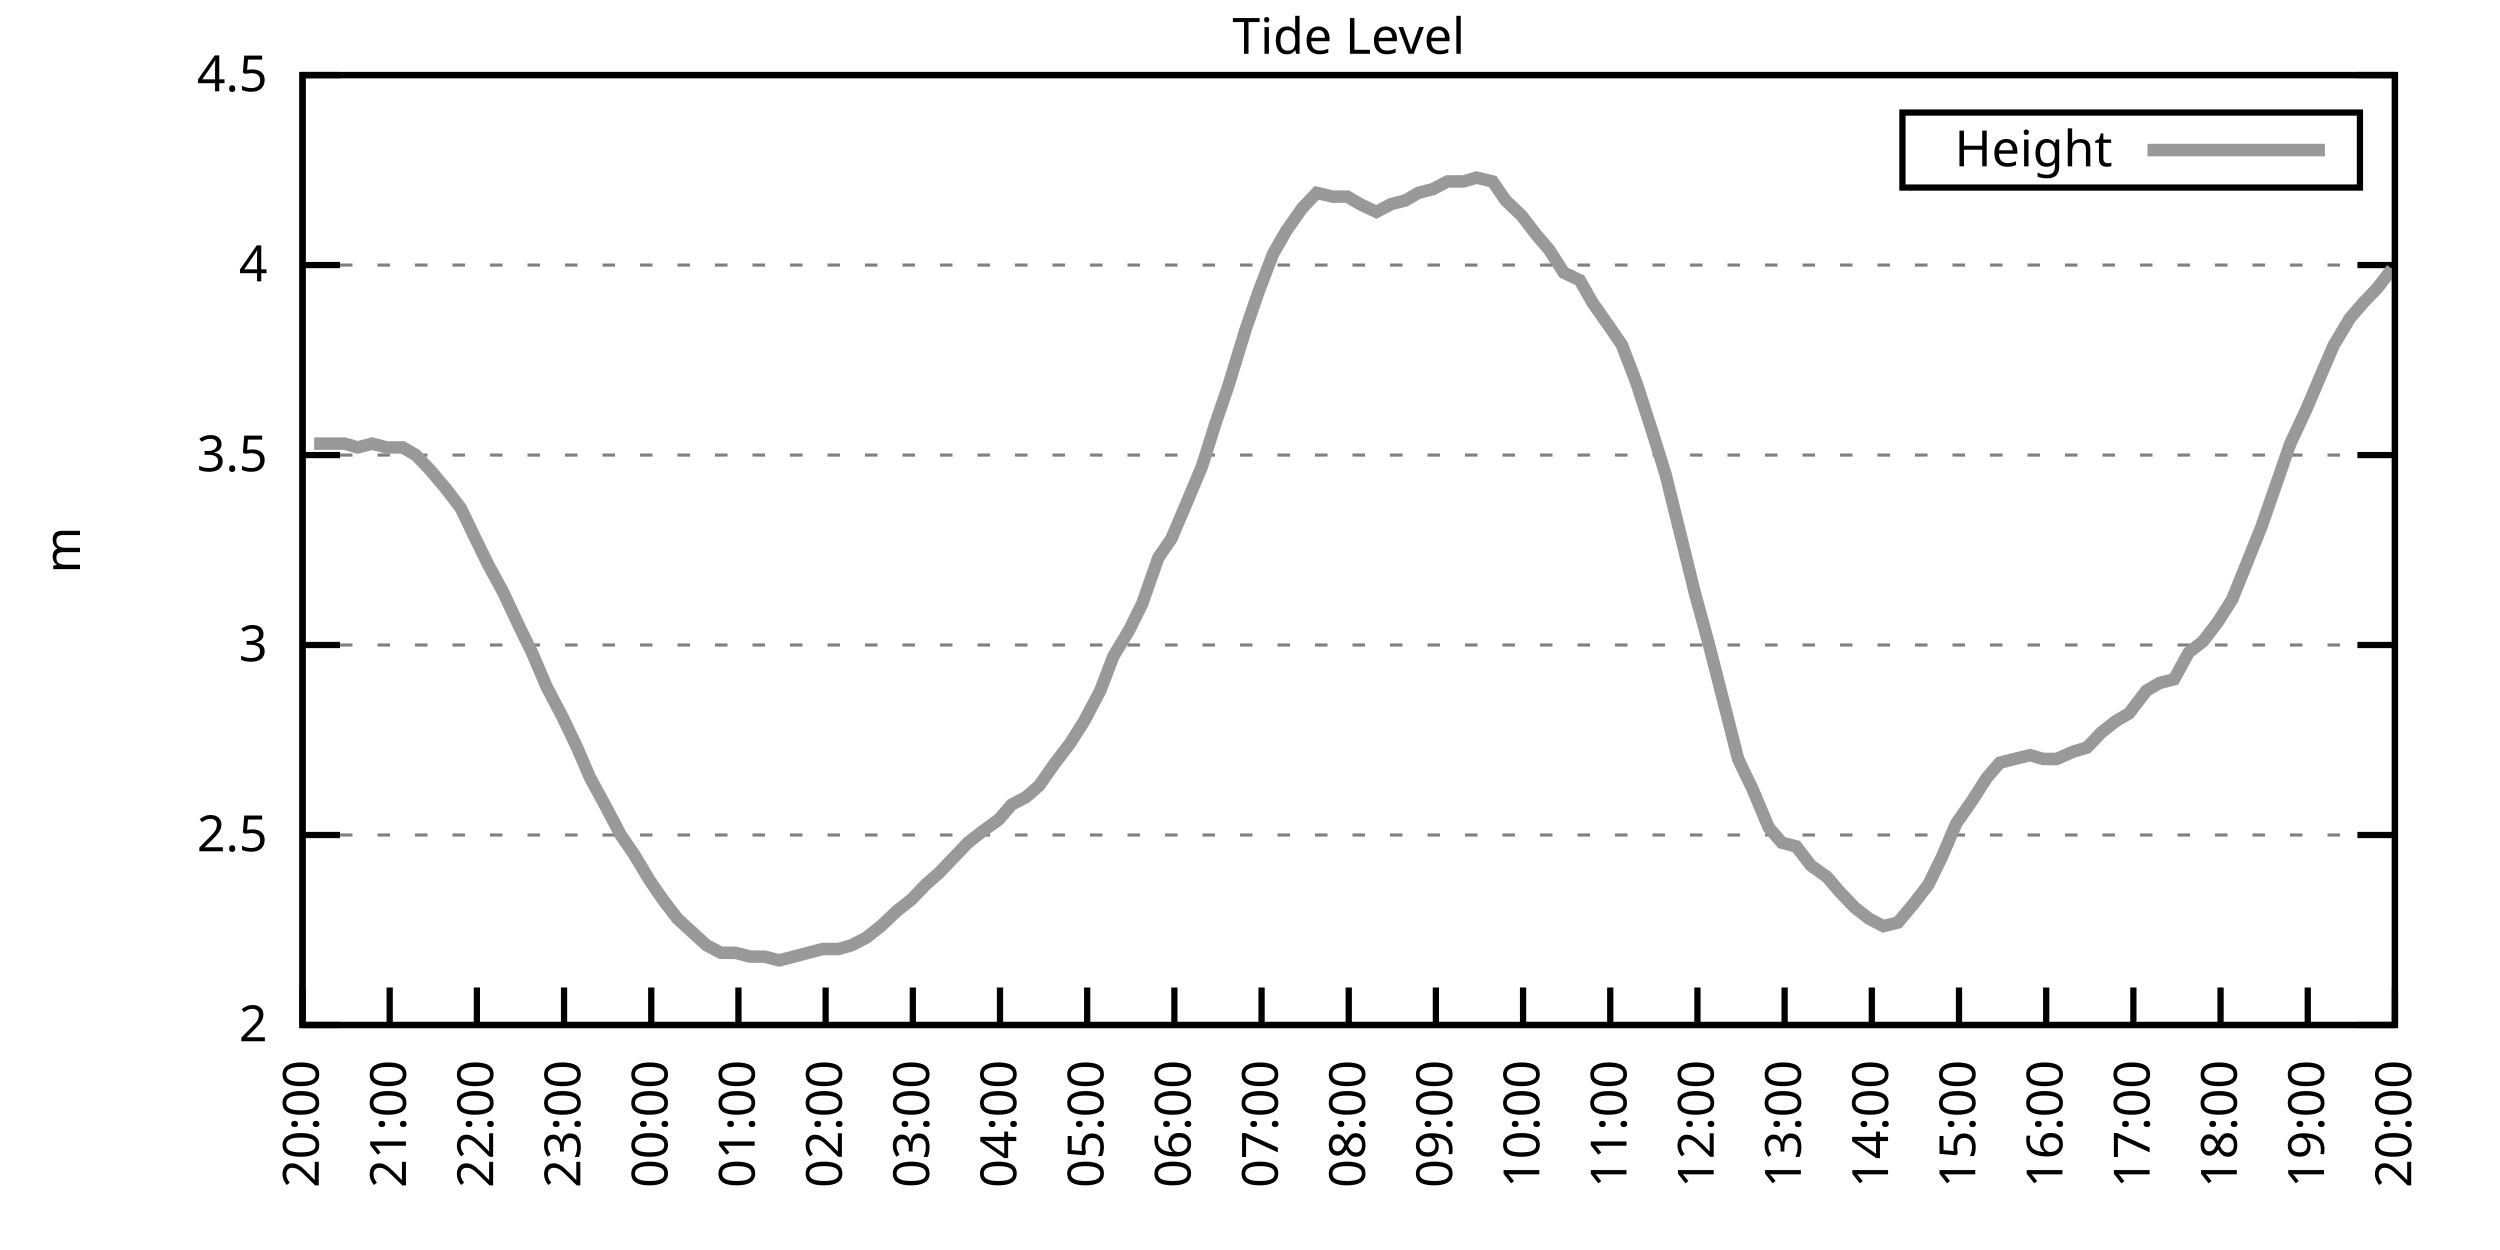
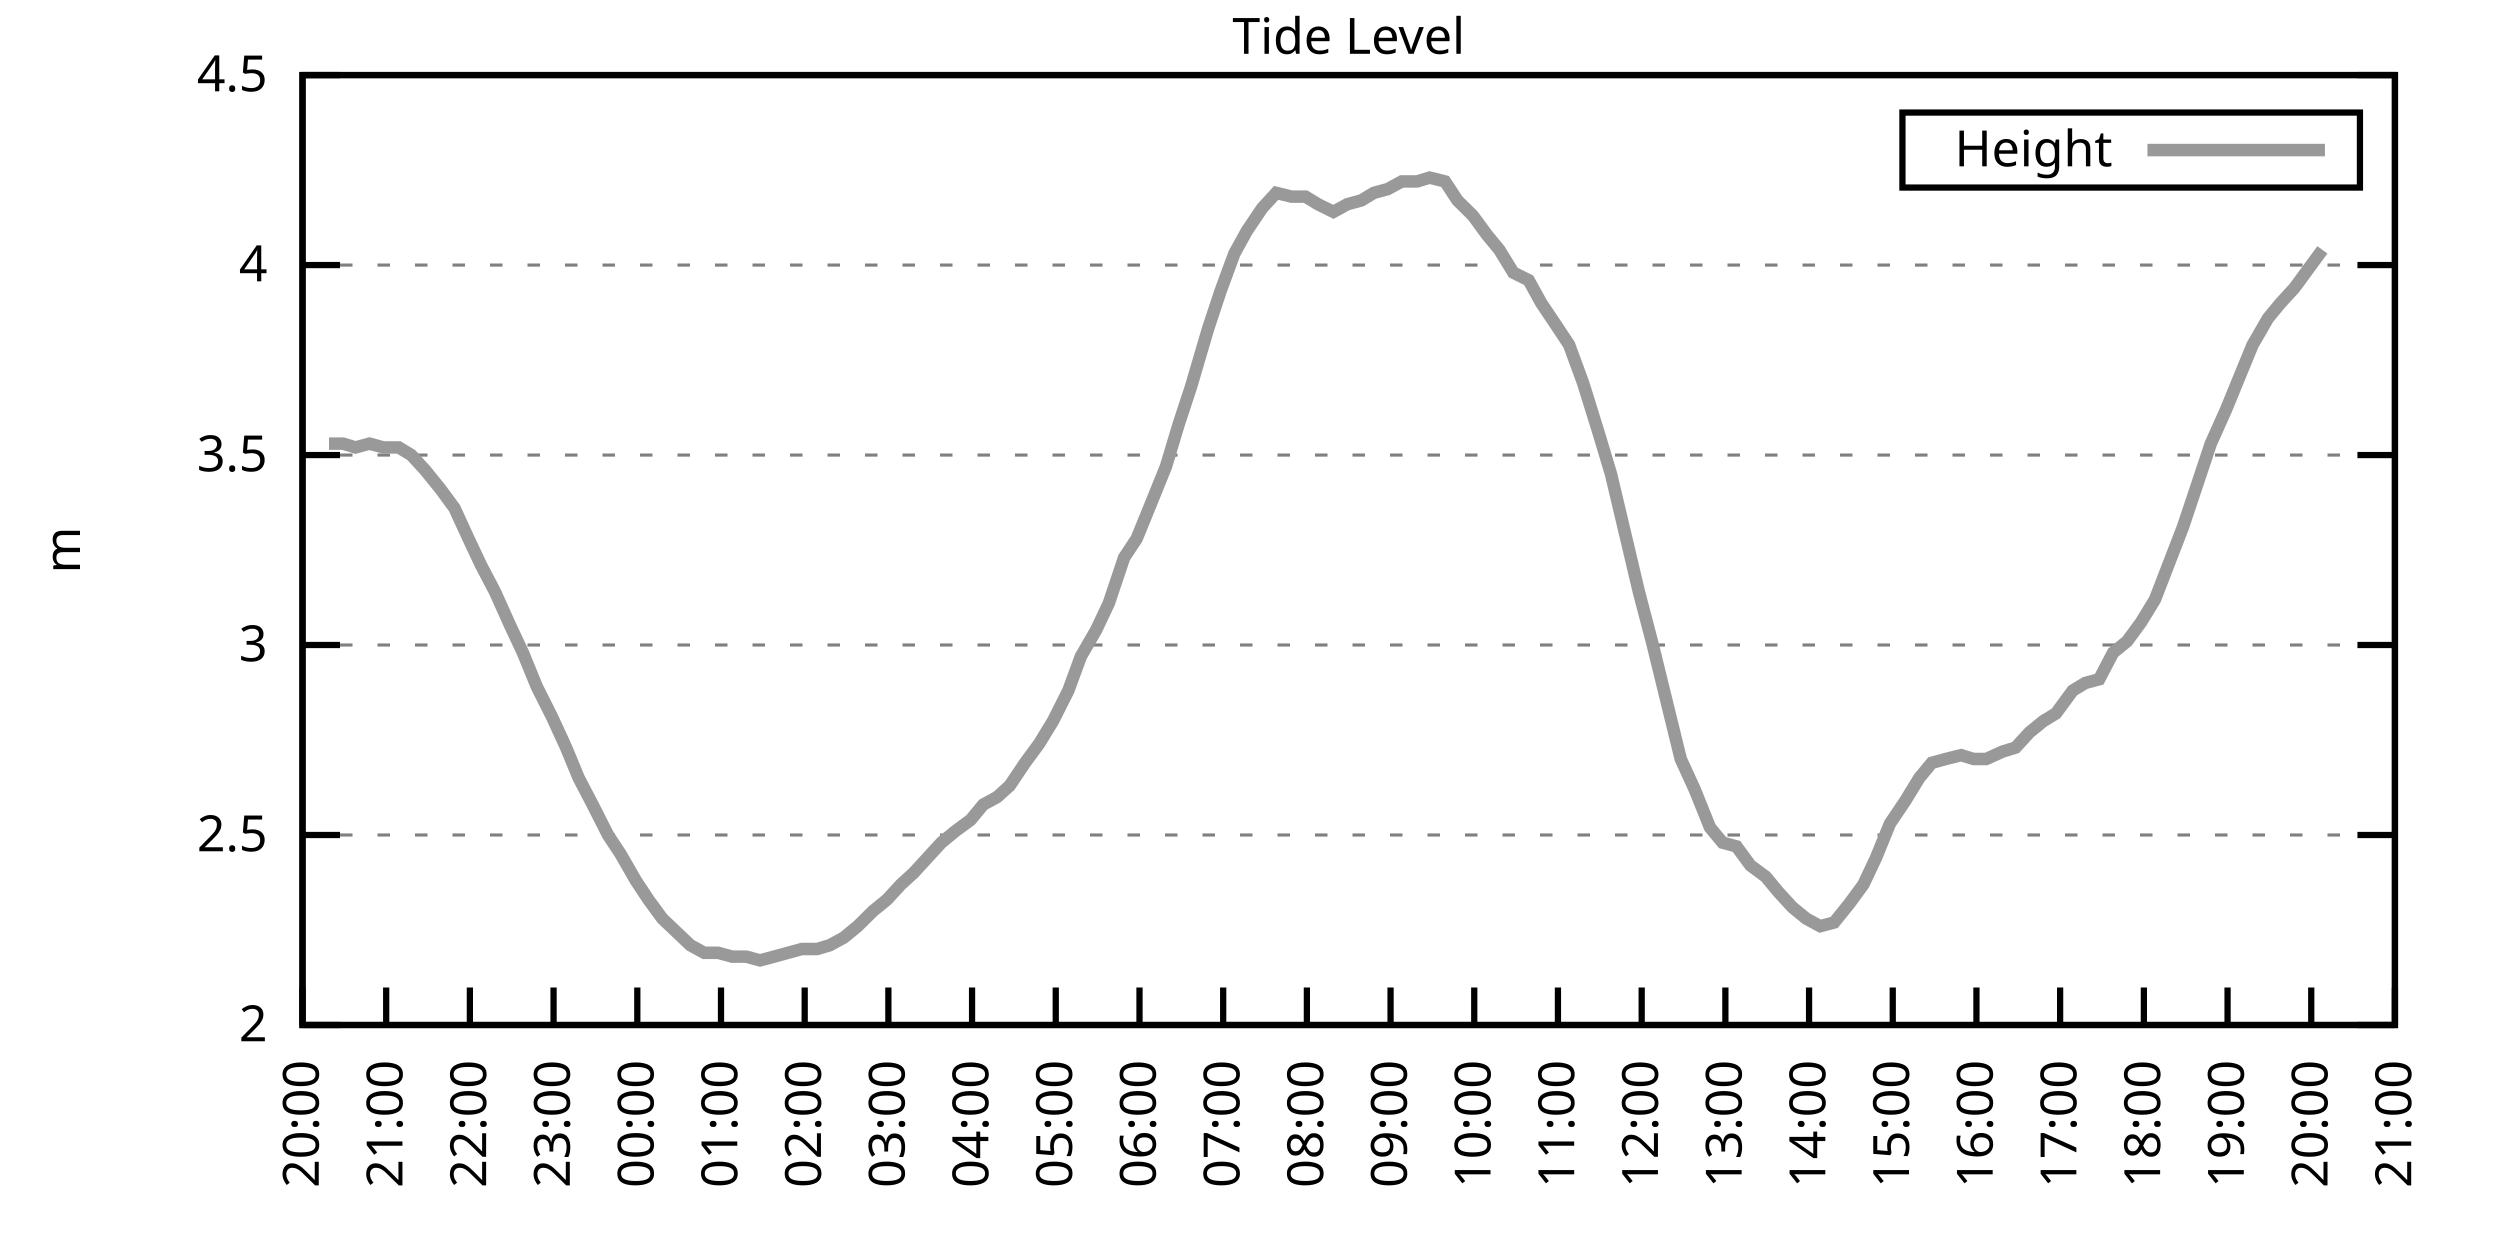
<svg xmlns="http://www.w3.org/2000/svg" xmlns:xlink="http://www.w3.org/1999/xlink" width="400" height="200" viewBox="0 0 400 200">
  <g id="gnuplot_canvas">
    <rect x="0" y="0" width="400" height="200" fill="none" />
    <defs>
      <circle id="gpDot" r="0.5" stroke-width="0.5" stroke="currentColor" />
      <path id="gpPt0" stroke-width="0.333" stroke="currentColor" d="M-1,0 h2 M0,-1 v2" />
      <path id="gpPt1" stroke-width="0.333" stroke="currentColor" d="M-1,-1 L1,1 M1,-1 L-1,1" />
      <path id="gpPt2" stroke-width="0.333" stroke="currentColor" d="M-1,0 L1,0 M0,-1 L0,1 M-1,-1 L1,1 M-1,1 L1,-1" />
      <rect id="gpPt3" stroke-width="0.333" stroke="currentColor" x="-1" y="-1" width="2" height="2" />
      <rect id="gpPt4" stroke-width="0.333" stroke="currentColor" fill="currentColor" x="-1" y="-1" width="2" height="2" />
      <circle id="gpPt5" stroke-width="0.333" stroke="currentColor" cx="0" cy="0" r="1" />
      <use xlink:href="#gpPt5" id="gpPt6" fill="currentColor" stroke="none" />
      <path id="gpPt7" stroke-width="0.333" stroke="currentColor" d="M0,-1.33 L-1.33,0.67 L1.33,0.67 z" />
      <use xlink:href="#gpPt7" id="gpPt8" fill="currentColor" stroke="none" />
      <use xlink:href="#gpPt7" id="gpPt9" stroke="currentColor" transform="rotate(180)" />
      <use xlink:href="#gpPt9" id="gpPt10" fill="currentColor" stroke="none" />
      <use xlink:href="#gpPt3" id="gpPt11" stroke="currentColor" transform="rotate(45)" />
      <use xlink:href="#gpPt11" id="gpPt12" fill="currentColor" stroke="none" />
      <path id="gpPt13" stroke-width="0.333" stroke="currentColor" d="M0,1.330 L1.265,0.411 L0.782,-1.067 L-0.782,-1.076 L-1.265,0.411 z" />
      <use xlink:href="#gpPt13" id="gpPt14" fill="currentColor" stroke="none" />
      <filter id="textbox" filterUnits="objectBoundingBox" x="0" y="0" height="1" width="1">
        <feFlood flood-color="white" flood-opacity="1" result="bgnd" />
        <feComposite in="SourceGraphic" in2="bgnd" operator="atop" />
      </filter>
      <filter id="greybox" filterUnits="objectBoundingBox" x="0" y="0" height="1" width="1">
        <feFlood flood-color="lightgrey" flood-opacity="1" result="grey" />
        <feComposite in="SourceGraphic" in2="grey" operator="atop" />
      </filter>
    </defs>
    <g fill="none" color="white" stroke="currentColor" stroke-width="1.00" stroke-linecap="butt" stroke-linejoin="miter">
</g>
    <g fill="none" color="black" stroke="currentColor" stroke-width="1.00" stroke-linecap="butt" stroke-linejoin="miter">
      <g stroke="none" shape-rendering="crispEdges">
        <polygon fill="rgb(255, 255, 255)" points="48.40,164.00 383.18,164.00 383.18,12.02 48.40,12.02 " />
      </g>
    </g>
    <g fill="none" color="black" stroke="currentColor" stroke-width="1.00" stroke-linecap="butt" stroke-linejoin="miter">
</g>
    <g fill="none" color="black" stroke="black" stroke-width="0.50" stroke-linecap="butt" stroke-linejoin="miter">
</g>
    <g fill="none" color="gray" stroke="currentColor" stroke-width="0.50" stroke-linecap="butt" stroke-linejoin="miter">
      <path stroke="gray" stroke-dasharray="2,4" class="gridline" d="M48.40,164.00 L383.19,164.00  " />
    </g>
    <g fill="none" color="gray" stroke="gray" stroke-width="1.00" stroke-linecap="butt" stroke-linejoin="miter">
</g>
    <g fill="none" color="black" stroke="currentColor" stroke-width="1.00" stroke-linecap="butt" stroke-linejoin="miter">
      <path stroke="black" d="M48.40,164.00 L54.40,164.00 M383.19,164.00 L377.19,164.00  " />
      <g transform="translate(42.80,166.60)" stroke="none" fill="black" font-family="Sans" font-size="8.00" text-anchor="end">
        <text>
          <tspan font-family="Sans"> 2</tspan>
        </text>
      </g>
    </g>
    <g fill="none" color="black" stroke="currentColor" stroke-width="1.00" stroke-linecap="butt" stroke-linejoin="miter">
</g>
    <g fill="none" color="black" stroke="black" stroke-width="0.50" stroke-linecap="butt" stroke-linejoin="miter">
</g>
    <g fill="none" color="gray" stroke="currentColor" stroke-width="0.50" stroke-linecap="butt" stroke-linejoin="miter">
      <path stroke="gray" stroke-dasharray="2,4" class="gridline" d="M48.40,133.60 L383.19,133.60  " />
    </g>
    <g fill="none" color="gray" stroke="gray" stroke-width="1.00" stroke-linecap="butt" stroke-linejoin="miter">
</g>
    <g fill="none" color="black" stroke="currentColor" stroke-width="1.00" stroke-linecap="butt" stroke-linejoin="miter">
      <path stroke="black" d="M48.40,133.60 L54.40,133.60 M383.19,133.60 L377.19,133.60  " />
      <g transform="translate(42.80,136.20)" stroke="none" fill="black" font-family="Sans" font-size="8.00" text-anchor="end">
        <text>
          <tspan font-family="Sans"> 2.5</tspan>
        </text>
      </g>
    </g>
    <g fill="none" color="black" stroke="currentColor" stroke-width="1.00" stroke-linecap="butt" stroke-linejoin="miter">
</g>
    <g fill="none" color="black" stroke="black" stroke-width="0.50" stroke-linecap="butt" stroke-linejoin="miter">
</g>
    <g fill="none" color="gray" stroke="currentColor" stroke-width="0.50" stroke-linecap="butt" stroke-linejoin="miter">
      <path stroke="gray" stroke-dasharray="2,4" class="gridline" d="M48.40,103.20 L383.19,103.20  " />
    </g>
    <g fill="none" color="gray" stroke="gray" stroke-width="1.00" stroke-linecap="butt" stroke-linejoin="miter">
</g>
    <g fill="none" color="black" stroke="currentColor" stroke-width="1.00" stroke-linecap="butt" stroke-linejoin="miter">
      <path stroke="black" d="M48.40,103.20 L54.40,103.20 M383.19,103.20 L377.19,103.20  " />
      <g transform="translate(42.80,105.80)" stroke="none" fill="black" font-family="Sans" font-size="8.00" text-anchor="end">
        <text>
          <tspan font-family="Sans"> 3</tspan>
        </text>
      </g>
    </g>
    <g fill="none" color="black" stroke="currentColor" stroke-width="1.00" stroke-linecap="butt" stroke-linejoin="miter">
</g>
    <g fill="none" color="black" stroke="black" stroke-width="0.50" stroke-linecap="butt" stroke-linejoin="miter">
</g>
    <g fill="none" color="gray" stroke="currentColor" stroke-width="0.50" stroke-linecap="butt" stroke-linejoin="miter">
      <path stroke="gray" stroke-dasharray="2,4" class="gridline" d="M48.40,72.81 L383.19,72.81  " />
    </g>
    <g fill="none" color="gray" stroke="gray" stroke-width="1.00" stroke-linecap="butt" stroke-linejoin="miter">
</g>
    <g fill="none" color="black" stroke="currentColor" stroke-width="1.00" stroke-linecap="butt" stroke-linejoin="miter">
      <path stroke="black" d="M48.40,72.81 L54.40,72.81 M383.19,72.81 L377.19,72.81  " />
      <g transform="translate(42.80,75.41)" stroke="none" fill="black" font-family="Sans" font-size="8.00" text-anchor="end">
        <text>
          <tspan font-family="Sans"> 3.5</tspan>
        </text>
      </g>
    </g>
    <g fill="none" color="black" stroke="currentColor" stroke-width="1.00" stroke-linecap="butt" stroke-linejoin="miter">
</g>
    <g fill="none" color="black" stroke="black" stroke-width="0.50" stroke-linecap="butt" stroke-linejoin="miter">
</g>
    <g fill="none" color="gray" stroke="currentColor" stroke-width="0.50" stroke-linecap="butt" stroke-linejoin="miter">
      <path stroke="gray" stroke-dasharray="2,4" class="gridline" d="M48.40,42.41 L383.19,42.41  " />
    </g>
    <g fill="none" color="gray" stroke="gray" stroke-width="1.00" stroke-linecap="butt" stroke-linejoin="miter">
</g>
    <g fill="none" color="black" stroke="currentColor" stroke-width="1.00" stroke-linecap="butt" stroke-linejoin="miter">
      <path stroke="black" d="M48.40,42.41 L54.40,42.41 M383.19,42.41 L377.19,42.41  " />
      <g transform="translate(42.80,45.01)" stroke="none" fill="black" font-family="Sans" font-size="8.00" text-anchor="end">
        <text>
          <tspan font-family="Sans"> 4</tspan>
        </text>
      </g>
    </g>
    <g fill="none" color="black" stroke="currentColor" stroke-width="1.00" stroke-linecap="butt" stroke-linejoin="miter">
</g>
    <g fill="none" color="black" stroke="black" stroke-width="0.50" stroke-linecap="butt" stroke-linejoin="miter">
</g>
    <g fill="none" color="gray" stroke="currentColor" stroke-width="0.50" stroke-linecap="butt" stroke-linejoin="miter">
      <path stroke="gray" stroke-dasharray="2,4" class="gridline" d="M48.40,12.01 L383.19,12.01  " />
    </g>
    <g fill="none" color="gray" stroke="gray" stroke-width="1.00" stroke-linecap="butt" stroke-linejoin="miter">
</g>
    <g fill="none" color="black" stroke="currentColor" stroke-width="1.00" stroke-linecap="butt" stroke-linejoin="miter">
      <path stroke="black" d="M48.40,12.01 L54.40,12.01 M383.19,12.01 L377.19,12.01  " />
      <g transform="translate(42.80,14.61)" stroke="none" fill="black" font-family="Sans" font-size="8.00" text-anchor="end">
        <text>
          <tspan font-family="Sans"> 4.5</tspan>
        </text>
      </g>
    </g>
    <g fill="none" color="black" stroke="currentColor" stroke-width="1.00" stroke-linecap="butt" stroke-linejoin="miter">
      <path stroke="black" d="M48.40,164.00 L48.40,158.00  " />
      <g transform="translate(51.00,169.60) rotate(270.00)" stroke="none" fill="black" font-family="Sans" font-size="8.00" text-anchor="end">
        <text>
          <tspan font-family="Sans">20:00</tspan>
        </text>
      </g>
    </g>
    <g fill="none" color="black" stroke="currentColor" stroke-width="1.00" stroke-linecap="butt" stroke-linejoin="miter">
-       <path stroke="black" d="M62.35,164.00 L62.35,158.00  " />
-       <g transform="translate(64.95,169.60) rotate(270.00)" stroke="none" fill="black" font-family="Sans" font-size="8.00" text-anchor="end">
+       <path stroke="black" d="M61.79,164.00 L61.79,158.00  " />
+       <g transform="translate(64.39,169.60) rotate(270.00)" stroke="none" fill="black" font-family="Sans" font-size="8.00" text-anchor="end">
        <text>
          <tspan font-family="Sans">21:00</tspan>
        </text>
      </g>
    </g>
    <g fill="none" color="black" stroke="currentColor" stroke-width="1.00" stroke-linecap="butt" stroke-linejoin="miter">
-       <path stroke="black" d="M76.30,164.00 L76.30,158.00  " />
-       <g transform="translate(78.90,169.60) rotate(270.00)" stroke="none" fill="black" font-family="Sans" font-size="8.00" text-anchor="end">
+       <path stroke="black" d="M75.18,164.00 L75.18,158.00  " />
+       <g transform="translate(77.78,169.60) rotate(270.00)" stroke="none" fill="black" font-family="Sans" font-size="8.00" text-anchor="end">
        <text>
          <tspan font-family="Sans">22:00</tspan>
        </text>
      </g>
    </g>
    <g fill="none" color="black" stroke="currentColor" stroke-width="1.00" stroke-linecap="butt" stroke-linejoin="miter">
-       <path stroke="black" d="M90.25,164.00 L90.25,158.00  " />
-       <g transform="translate(92.85,169.60) rotate(270.00)" stroke="none" fill="black" font-family="Sans" font-size="8.00" text-anchor="end">
+       <path stroke="black" d="M88.57,164.00 L88.57,158.00  " />
+       <g transform="translate(91.17,169.60) rotate(270.00)" stroke="none" fill="black" font-family="Sans" font-size="8.00" text-anchor="end">
        <text>
          <tspan font-family="Sans">23:00</tspan>
        </text>
      </g>
    </g>
    <g fill="none" color="black" stroke="currentColor" stroke-width="1.00" stroke-linecap="butt" stroke-linejoin="miter">
-       <path stroke="black" d="M104.20,164.00 L104.20,158.00  " />
-       <g transform="translate(106.80,169.60) rotate(270.00)" stroke="none" fill="black" font-family="Sans" font-size="8.00" text-anchor="end">
+       <path stroke="black" d="M101.97,164.00 L101.97,158.00  " />
+       <g transform="translate(104.57,169.60) rotate(270.00)" stroke="none" fill="black" font-family="Sans" font-size="8.00" text-anchor="end">
        <text>
          <tspan font-family="Sans">00:00</tspan>
        </text>
      </g>
    </g>
    <g fill="none" color="black" stroke="currentColor" stroke-width="1.00" stroke-linecap="butt" stroke-linejoin="miter">
-       <path stroke="black" d="M118.15,164.00 L118.15,158.00  " />
-       <g transform="translate(120.75,169.60) rotate(270.00)" stroke="none" fill="black" font-family="Sans" font-size="8.00" text-anchor="end">
+       <path stroke="black" d="M115.36,164.00 L115.36,158.00  " />
+       <g transform="translate(117.96,169.60) rotate(270.00)" stroke="none" fill="black" font-family="Sans" font-size="8.00" text-anchor="end">
        <text>
          <tspan font-family="Sans">01:00</tspan>
        </text>
      </g>
    </g>
    <g fill="none" color="black" stroke="currentColor" stroke-width="1.00" stroke-linecap="butt" stroke-linejoin="miter">
-       <path stroke="black" d="M132.10,164.00 L132.10,158.00  " />
-       <g transform="translate(134.70,169.60) rotate(270.00)" stroke="none" fill="black" font-family="Sans" font-size="8.00" text-anchor="end">
+       <path stroke="black" d="M128.75,164.00 L128.75,158.00  " />
+       <g transform="translate(131.35,169.60) rotate(270.00)" stroke="none" fill="black" font-family="Sans" font-size="8.00" text-anchor="end">
        <text>
          <tspan font-family="Sans">02:00</tspan>
        </text>
      </g>
    </g>
    <g fill="none" color="black" stroke="currentColor" stroke-width="1.00" stroke-linecap="butt" stroke-linejoin="miter">
-       <path stroke="black" d="M146.05,164.00 L146.05,158.00  " />
-       <g transform="translate(148.65,169.60) rotate(270.00)" stroke="none" fill="black" font-family="Sans" font-size="8.00" text-anchor="end">
+       <path stroke="black" d="M142.14,164.00 L142.14,158.00  " />
+       <g transform="translate(144.74,169.60) rotate(270.00)" stroke="none" fill="black" font-family="Sans" font-size="8.00" text-anchor="end">
        <text>
          <tspan font-family="Sans">03:00</tspan>
        </text>
      </g>
    </g>
    <g fill="none" color="black" stroke="currentColor" stroke-width="1.00" stroke-linecap="butt" stroke-linejoin="miter">
-       <path stroke="black" d="M160.00,164.00 L160.00,158.00  " />
-       <g transform="translate(162.60,169.60) rotate(270.00)" stroke="none" fill="black" font-family="Sans" font-size="8.00" text-anchor="end">
+       <path stroke="black" d="M155.53,164.00 L155.53,158.00  " />
+       <g transform="translate(158.13,169.60) rotate(270.00)" stroke="none" fill="black" font-family="Sans" font-size="8.00" text-anchor="end">
        <text>
          <tspan font-family="Sans">04:00</tspan>
        </text>
      </g>
    </g>
    <g fill="none" color="black" stroke="currentColor" stroke-width="1.00" stroke-linecap="butt" stroke-linejoin="miter">
-       <path stroke="black" d="M173.95,164.00 L173.95,158.00  " />
-       <g transform="translate(176.55,169.60) rotate(270.00)" stroke="none" fill="black" font-family="Sans" font-size="8.00" text-anchor="end">
+       <path stroke="black" d="M168.92,164.00 L168.92,158.00  " />
+       <g transform="translate(171.52,169.60) rotate(270.00)" stroke="none" fill="black" font-family="Sans" font-size="8.00" text-anchor="end">
        <text>
          <tspan font-family="Sans">05:00</tspan>
        </text>
      </g>
    </g>
    <g fill="none" color="black" stroke="currentColor" stroke-width="1.00" stroke-linecap="butt" stroke-linejoin="miter">
-       <path stroke="black" d="M187.90,164.00 L187.90,158.00  " />
-       <g transform="translate(190.50,169.60) rotate(270.00)" stroke="none" fill="black" font-family="Sans" font-size="8.00" text-anchor="end">
+       <path stroke="black" d="M182.32,164.00 L182.32,158.00  " />
+       <g transform="translate(184.92,169.60) rotate(270.00)" stroke="none" fill="black" font-family="Sans" font-size="8.00" text-anchor="end">
        <text>
          <tspan font-family="Sans">06:00</tspan>
        </text>
      </g>
    </g>
    <g fill="none" color="black" stroke="currentColor" stroke-width="1.00" stroke-linecap="butt" stroke-linejoin="miter">
-       <path stroke="black" d="M201.85,164.00 L201.85,158.00  " />
-       <g transform="translate(204.45,169.60) rotate(270.00)" stroke="none" fill="black" font-family="Sans" font-size="8.00" text-anchor="end">
+       <path stroke="black" d="M195.71,164.00 L195.71,158.00  " />
+       <g transform="translate(198.31,169.60) rotate(270.00)" stroke="none" fill="black" font-family="Sans" font-size="8.00" text-anchor="end">
        <text>
          <tspan font-family="Sans">07:00</tspan>
        </text>
      </g>
    </g>
    <g fill="none" color="black" stroke="currentColor" stroke-width="1.00" stroke-linecap="butt" stroke-linejoin="miter">
-       <path stroke="black" d="M215.80,164.00 L215.80,158.00  " />
-       <g transform="translate(218.40,169.60) rotate(270.00)" stroke="none" fill="black" font-family="Sans" font-size="8.00" text-anchor="end">
+       <path stroke="black" d="M209.10,164.00 L209.10,158.00  " />
+       <g transform="translate(211.70,169.60) rotate(270.00)" stroke="none" fill="black" font-family="Sans" font-size="8.00" text-anchor="end">
        <text>
          <tspan font-family="Sans">08:00</tspan>
        </text>
      </g>
    </g>
    <g fill="none" color="black" stroke="currentColor" stroke-width="1.00" stroke-linecap="butt" stroke-linejoin="miter">
-       <path stroke="black" d="M229.74,164.00 L229.74,158.00  " />
-       <g transform="translate(232.34,169.60) rotate(270.00)" stroke="none" fill="black" font-family="Sans" font-size="8.00" text-anchor="end">
+       <path stroke="black" d="M222.49,164.00 L222.49,158.00  " />
+       <g transform="translate(225.09,169.60) rotate(270.00)" stroke="none" fill="black" font-family="Sans" font-size="8.00" text-anchor="end">
        <text>
          <tspan font-family="Sans">09:00</tspan>
        </text>
      </g>
    </g>
    <g fill="none" color="black" stroke="currentColor" stroke-width="1.00" stroke-linecap="butt" stroke-linejoin="miter">
-       <path stroke="black" d="M243.69,164.00 L243.69,158.00  " />
-       <g transform="translate(246.29,169.60) rotate(270.00)" stroke="none" fill="black" font-family="Sans" font-size="8.00" text-anchor="end">
+       <path stroke="black" d="M235.88,164.00 L235.88,158.00  " />
+       <g transform="translate(238.48,169.60) rotate(270.00)" stroke="none" fill="black" font-family="Sans" font-size="8.00" text-anchor="end">
        <text>
          <tspan font-family="Sans">10:00</tspan>
        </text>
      </g>
    </g>
    <g fill="none" color="black" stroke="currentColor" stroke-width="1.00" stroke-linecap="butt" stroke-linejoin="miter">
-       <path stroke="black" d="M257.64,164.00 L257.64,158.00  " />
-       <g transform="translate(260.24,169.60) rotate(270.00)" stroke="none" fill="black" font-family="Sans" font-size="8.00" text-anchor="end">
+       <path stroke="black" d="M249.27,164.00 L249.27,158.00  " />
+       <g transform="translate(251.87,169.60) rotate(270.00)" stroke="none" fill="black" font-family="Sans" font-size="8.00" text-anchor="end">
        <text>
          <tspan font-family="Sans">11:00</tspan>
        </text>
      </g>
    </g>
    <g fill="none" color="black" stroke="currentColor" stroke-width="1.00" stroke-linecap="butt" stroke-linejoin="miter">
-       <path stroke="black" d="M271.59,164.00 L271.59,158.00  " />
-       <g transform="translate(274.19,169.60) rotate(270.00)" stroke="none" fill="black" font-family="Sans" font-size="8.00" text-anchor="end">
+       <path stroke="black" d="M262.67,164.00 L262.67,158.00  " />
+       <g transform="translate(265.27,169.60) rotate(270.00)" stroke="none" fill="black" font-family="Sans" font-size="8.00" text-anchor="end">
        <text>
          <tspan font-family="Sans">12:00</tspan>
        </text>
      </g>
    </g>
    <g fill="none" color="black" stroke="currentColor" stroke-width="1.00" stroke-linecap="butt" stroke-linejoin="miter">
-       <path stroke="black" d="M285.54,164.00 L285.54,158.00  " />
-       <g transform="translate(288.14,169.60) rotate(270.00)" stroke="none" fill="black" font-family="Sans" font-size="8.00" text-anchor="end">
+       <path stroke="black" d="M276.06,164.00 L276.06,158.00  " />
+       <g transform="translate(278.66,169.60) rotate(270.00)" stroke="none" fill="black" font-family="Sans" font-size="8.00" text-anchor="end">
        <text>
          <tspan font-family="Sans">13:00</tspan>
        </text>
      </g>
    </g>
    <g fill="none" color="black" stroke="currentColor" stroke-width="1.00" stroke-linecap="butt" stroke-linejoin="miter">
-       <path stroke="black" d="M299.49,164.00 L299.49,158.00  " />
-       <g transform="translate(302.09,169.60) rotate(270.00)" stroke="none" fill="black" font-family="Sans" font-size="8.00" text-anchor="end">
+       <path stroke="black" d="M289.45,164.00 L289.45,158.00  " />
+       <g transform="translate(292.05,169.60) rotate(270.00)" stroke="none" fill="black" font-family="Sans" font-size="8.00" text-anchor="end">
        <text>
          <tspan font-family="Sans">14:00</tspan>
        </text>
      </g>
    </g>
    <g fill="none" color="black" stroke="currentColor" stroke-width="1.00" stroke-linecap="butt" stroke-linejoin="miter">
-       <path stroke="black" d="M313.44,164.00 L313.44,158.00  " />
-       <g transform="translate(316.04,169.60) rotate(270.00)" stroke="none" fill="black" font-family="Sans" font-size="8.00" text-anchor="end">
+       <path stroke="black" d="M302.84,164.00 L302.84,158.00  " />
+       <g transform="translate(305.44,169.60) rotate(270.00)" stroke="none" fill="black" font-family="Sans" font-size="8.00" text-anchor="end">
        <text>
          <tspan font-family="Sans">15:00</tspan>
        </text>
      </g>
    </g>
    <g fill="none" color="black" stroke="currentColor" stroke-width="1.00" stroke-linecap="butt" stroke-linejoin="miter">
-       <path stroke="black" d="M327.39,164.00 L327.39,158.00  " />
-       <g transform="translate(329.99,169.60) rotate(270.00)" stroke="none" fill="black" font-family="Sans" font-size="8.00" text-anchor="end">
+       <path stroke="black" d="M316.23,164.00 L316.23,158.00  " />
+       <g transform="translate(318.83,169.60) rotate(270.00)" stroke="none" fill="black" font-family="Sans" font-size="8.00" text-anchor="end">
        <text>
          <tspan font-family="Sans">16:00</tspan>
        </text>
      </g>
    </g>
    <g fill="none" color="black" stroke="currentColor" stroke-width="1.00" stroke-linecap="butt" stroke-linejoin="miter">
-       <path stroke="black" d="M341.34,164.00 L341.34,158.00  " />
-       <g transform="translate(343.94,169.60) rotate(270.00)" stroke="none" fill="black" font-family="Sans" font-size="8.00" text-anchor="end">
+       <path stroke="black" d="M329.62,164.00 L329.62,158.00  " />
+       <g transform="translate(332.22,169.60) rotate(270.00)" stroke="none" fill="black" font-family="Sans" font-size="8.00" text-anchor="end">
        <text>
          <tspan font-family="Sans">17:00</tspan>
        </text>
      </g>
    </g>
    <g fill="none" color="black" stroke="currentColor" stroke-width="1.00" stroke-linecap="butt" stroke-linejoin="miter">
-       <path stroke="black" d="M355.29,164.00 L355.29,158.00  " />
-       <g transform="translate(357.89,169.60) rotate(270.00)" stroke="none" fill="black" font-family="Sans" font-size="8.00" text-anchor="end">
+       <path stroke="black" d="M343.02,164.00 L343.02,158.00  " />
+       <g transform="translate(345.62,169.60) rotate(270.00)" stroke="none" fill="black" font-family="Sans" font-size="8.00" text-anchor="end">
        <text>
          <tspan font-family="Sans">18:00</tspan>
        </text>
      </g>
    </g>
    <g fill="none" color="black" stroke="currentColor" stroke-width="1.00" stroke-linecap="butt" stroke-linejoin="miter">
-       <path stroke="black" d="M369.24,164.00 L369.24,158.00  " />
-       <g transform="translate(371.84,169.60) rotate(270.00)" stroke="none" fill="black" font-family="Sans" font-size="8.00" text-anchor="end">
+       <path stroke="black" d="M356.41,164.00 L356.41,158.00  " />
+       <g transform="translate(359.01,169.60) rotate(270.00)" stroke="none" fill="black" font-family="Sans" font-size="8.00" text-anchor="end">
        <text>
          <tspan font-family="Sans">19:00</tspan>
+         </text>
+       </g>
+     </g>
+     <g fill="none" color="black" stroke="currentColor" stroke-width="1.00" stroke-linecap="butt" stroke-linejoin="miter">
+       <path stroke="black" d="M369.80,164.00 L369.80,158.00  " />
+       <g transform="translate(372.40,169.60) rotate(270.00)" stroke="none" fill="black" font-family="Sans" font-size="8.00" text-anchor="end">
+         <text>
+           <tspan font-family="Sans">20:00</tspan>
        </text>
      </g>
    </g>
    <g fill="none" color="black" stroke="currentColor" stroke-width="1.00" stroke-linecap="butt" stroke-linejoin="miter">
      <path stroke="black" d="M383.19,164.00 L383.19,158.00  " />
      <g transform="translate(385.79,169.60) rotate(270.00)" stroke="none" fill="black" font-family="Sans" font-size="8.00" text-anchor="end">
        <text>
-           <tspan font-family="Sans">20:00</tspan>
+           <tspan font-family="Sans">21:00</tspan>
        </text>
      </g>
    </g>
    <g fill="none" color="black" stroke="currentColor" stroke-width="1.00" stroke-linecap="butt" stroke-linejoin="miter">
</g>
    <g fill="none" color="black" stroke="currentColor" stroke-width="1.00" stroke-linecap="butt" stroke-linejoin="miter">
      <path stroke="black" d="M48.40,12.01 L48.40,164.00 L383.19,164.00 L383.19,12.01 L48.40,12.01 Z  " />
    </g>
    <g fill="none" color="black" stroke="currentColor" stroke-width="1.00" stroke-linecap="butt" stroke-linejoin="miter">
</g>
    <g fill="none" color="black" stroke="currentColor" stroke-width="1.00" stroke-linecap="butt" stroke-linejoin="miter">
      <path stroke="black" d="M304.39,30.01 L304.39,18.01 L377.59,18.01 L377.59,30.01 L304.39,30.01 Z  " />
    </g>
    <g id="Tide_level_plot_1">
      <g fill="none" color="white" stroke="black" stroke-width="2.00" stroke-linecap="butt" stroke-linejoin="miter">
</g>
      <g fill="none" color="black" stroke="currentColor" stroke-width="2.00" stroke-linecap="butt" stroke-linejoin="miter">
        <g transform="translate(337.99,26.61)" stroke="none" fill="black" font-family="Sans" font-size="8.00" text-anchor="end">
          <text>
            <tspan font-family="Sans">Height</tspan>
          </text>
        </g>
      </g>
      <g fill="none" color="black" stroke="currentColor" stroke-width="2.00" stroke-linecap="butt" stroke-linejoin="miter">
-         <path stroke="rgb(153, 153, 153)" d="M343.59,24.01 L371.99,24.01 M50.26,70.98 L52.82,70.98 L55.14,70.98 L57.23,71.59 L59.56,70.98 L61.88,71.59   L64.44,71.59 L66.53,72.81 L68.86,75.24 L71.42,78.28 L73.74,81.32 L76.07,86.18 L78.16,90.44 L80.48,94.69   L83.04,100.16 L85.13,104.42 L87.46,109.89 L90.02,114.76 L92.34,119.62 L94.43,124.48 L96.76,128.74 L99.32,133.60   L101.41,136.64 L103.97,140.90 L106.06,143.94 L108.38,146.98 L113.03,151.23 L115.36,152.45 L117.68,152.45 L120.01,153.06   L122.33,153.06 L124.66,153.66 L126.98,153.06 L129.31,152.45 L131.63,151.84 L134.19,151.84 L136.28,151.23 L138.61,150.02   L140.93,148.19 L143.49,145.76 L145.81,143.94 L148.14,141.51 L150.23,139.68 L152.56,137.25 L154.88,134.82 L157.21,132.99   L159.76,131.17 L161.86,128.74 L164.18,127.52 L166.27,125.70 L168.83,122.05 L171.16,119.01 L173.48,115.36 L176.04,110.50   L178.13,105.03 L180.69,100.77 L182.78,96.52 L185.34,89.22 L187.43,86.18 L189.76,80.71 L192.31,74.63 L194.41,67.94   L196.50,61.86 L199.29,52.74 L201.38,46.66 L203.71,40.58 L205.80,36.94 L208.36,33.29 L210.68,30.86 L213.24,31.46   L215.56,31.46 L217.65,32.68 L220.21,33.90 L222.54,32.68 L224.86,32.07 L226.95,30.86 L229.28,30.25 L231.60,29.03   L234.16,29.03 L236.25,28.42 L238.81,29.03 L240.90,32.07 L243.46,34.50 L245.79,37.54 L247.88,39.98 L250.20,43.62   L252.76,44.84 L254.85,48.49 L257.41,52.14 L259.50,55.18 L261.83,61.25 L264.39,69.16 L266.48,75.85 L269.04,86.18   L271.13,94.69 L273.45,103.20 L275.78,112.32 L278.10,121.44 L280.43,126.31 L282.99,132.39 L285.08,134.82 L287.40,135.43   L289.73,138.47 L292.29,140.29 L294.38,142.72 L296.70,145.15 L299.03,146.98 L301.35,148.19 L303.68,147.59 L306.23,144.55   L308.56,141.51 L310.65,137.25 L312.98,131.78 L315.53,128.13 L317.86,124.48 L319.95,122.05 L322.28,121.44 L324.83,120.83   L326.93,121.44 L329.02,121.44 L331.81,120.23 L333.90,119.62 L336.23,117.19 L338.55,115.36 L340.64,114.15 L343.43,110.50   L345.53,109.28 L347.85,108.68 L350.18,104.42 L352.50,102.60 L354.83,99.56 L357.15,95.91 L361.80,84.36 L364.13,77.67   L366.45,70.98 L369.01,65.51 L371.33,60.04 L373.43,55.18 L375.98,50.92 L378.08,48.49 L380.40,46.06 L382.73,43.02    " />
+         <path stroke="rgb(153, 153, 153)" d="M343.59,24.01 L371.99,24.01 M52.64,70.98 L54.87,70.98 L56.88,71.59 L59.11,70.98 L61.35,71.59 L63.80,71.59   L65.81,72.81 L68.04,75.24 L70.50,78.28 L72.73,81.32 L74.96,86.18 L76.97,90.44 L79.20,94.69 L81.66,100.16   L83.66,104.42 L85.90,109.89 L88.35,114.76 L90.58,119.62 L92.59,124.48 L94.82,128.74 L97.28,133.60 L99.29,136.64   L101.74,140.90 L103.75,143.94 L105.98,146.98 L110.45,151.23 L112.68,152.45 L114.91,152.45 L117.14,153.06 L119.38,153.06   L121.61,153.66 L123.84,153.06 L126.07,152.45 L128.30,151.84 L130.76,151.84 L132.77,151.23 L135.00,150.02 L137.23,148.19   L139.69,145.76 L141.92,143.94 L144.15,141.51 L146.16,139.68 L148.39,137.25 L150.62,134.82 L152.85,132.99 L155.31,131.17   L157.32,128.74 L159.55,127.52 L161.56,125.70 L164.01,122.05 L166.25,119.01 L168.48,115.36 L170.93,110.50 L172.94,105.03   L175.40,100.77 L177.41,96.52 L179.86,89.22 L181.87,86.18 L184.10,80.71 L186.56,74.63 L188.57,67.94 L190.57,61.86   L193.25,52.74 L195.26,46.66 L197.49,40.58 L199.50,36.94 L201.96,33.29 L204.19,30.86 L206.64,31.46 L208.88,31.46   L210.88,32.68 L213.34,33.90 L215.57,32.68 L217.80,32.07 L219.81,30.86 L222.04,30.25 L224.28,29.03 L226.73,29.03   L228.74,28.42 L231.20,29.03 L233.20,32.07 L235.66,34.50 L237.89,37.54 L239.90,39.98 L242.13,43.62 L244.59,44.84   L246.60,48.49 L249.05,52.14 L251.06,55.18 L253.29,61.25 L255.75,69.16 L257.76,75.85 L260.21,86.18 L262.22,94.69   L264.45,103.20 L266.68,112.32 L268.92,121.44 L271.15,126.31 L273.60,132.39 L275.61,134.82 L277.84,135.43 L280.07,138.47   L282.53,140.29 L284.54,142.72 L286.77,145.15 L289.00,146.98 L291.23,148.19 L293.47,147.59 L295.92,144.55 L298.15,141.51   L300.16,137.25 L302.39,131.78 L304.85,128.13 L307.08,124.48 L309.09,122.05 L311.32,121.44 L313.78,120.83 L315.79,121.44   L317.79,121.44 L320.47,120.23 L322.48,119.62 L324.71,117.19 L326.95,115.36 L328.95,114.15 L331.63,110.50 L333.64,109.28   L335.87,108.68 L338.10,104.42 L340.34,102.60 L342.57,99.56 L344.80,95.91 L349.26,84.36 L351.50,77.67 L353.73,70.98   L356.18,65.51 L358.42,60.04 L360.42,55.18 L362.88,50.92 L364.89,48.49 L367.12,46.06 L369.35,43.02 L371.58,39.98    " />
      </g>
    </g>
    <g fill="none" color="black" stroke="currentColor" stroke-width="2.00" stroke-linecap="butt" stroke-linejoin="miter">
</g>
    <g fill="none" color="black" stroke="black" stroke-width="1.00" stroke-linecap="butt" stroke-linejoin="miter">
</g>
    <g fill="none" color="black" stroke="currentColor" stroke-width="1.00" stroke-linecap="butt" stroke-linejoin="miter">
      <path stroke="black" d="M48.40,12.01 L48.40,164.00 L383.19,164.00 L383.19,12.01 L48.40,12.01 Z  " />
      <g transform="translate(12.80,88.01) rotate(270.00)" stroke="none" fill="black" font-family="Sans" font-size="8.00" text-anchor="middle">
        <text>
          <tspan font-family="Sans">m</tspan>
        </text>
      </g>
    </g>
    <g fill="none" color="black" stroke="currentColor" stroke-width="1.00" stroke-linecap="butt" stroke-linejoin="miter">
</g>
    <g fill="none" color="black" stroke="currentColor" stroke-width="1.00" stroke-linecap="butt" stroke-linejoin="miter">
      <g transform="translate(215.79,8.61)" stroke="none" fill="black" font-family="Sans" font-size="8.00" text-anchor="middle">
        <text>
          <tspan font-family="Sans">Tide Level</tspan>
        </text>
      </g>
    </g>
    <g fill="none" color="black" stroke="currentColor" stroke-width="1.00" stroke-linecap="butt" stroke-linejoin="miter">
</g>
  </g>
</svg>
